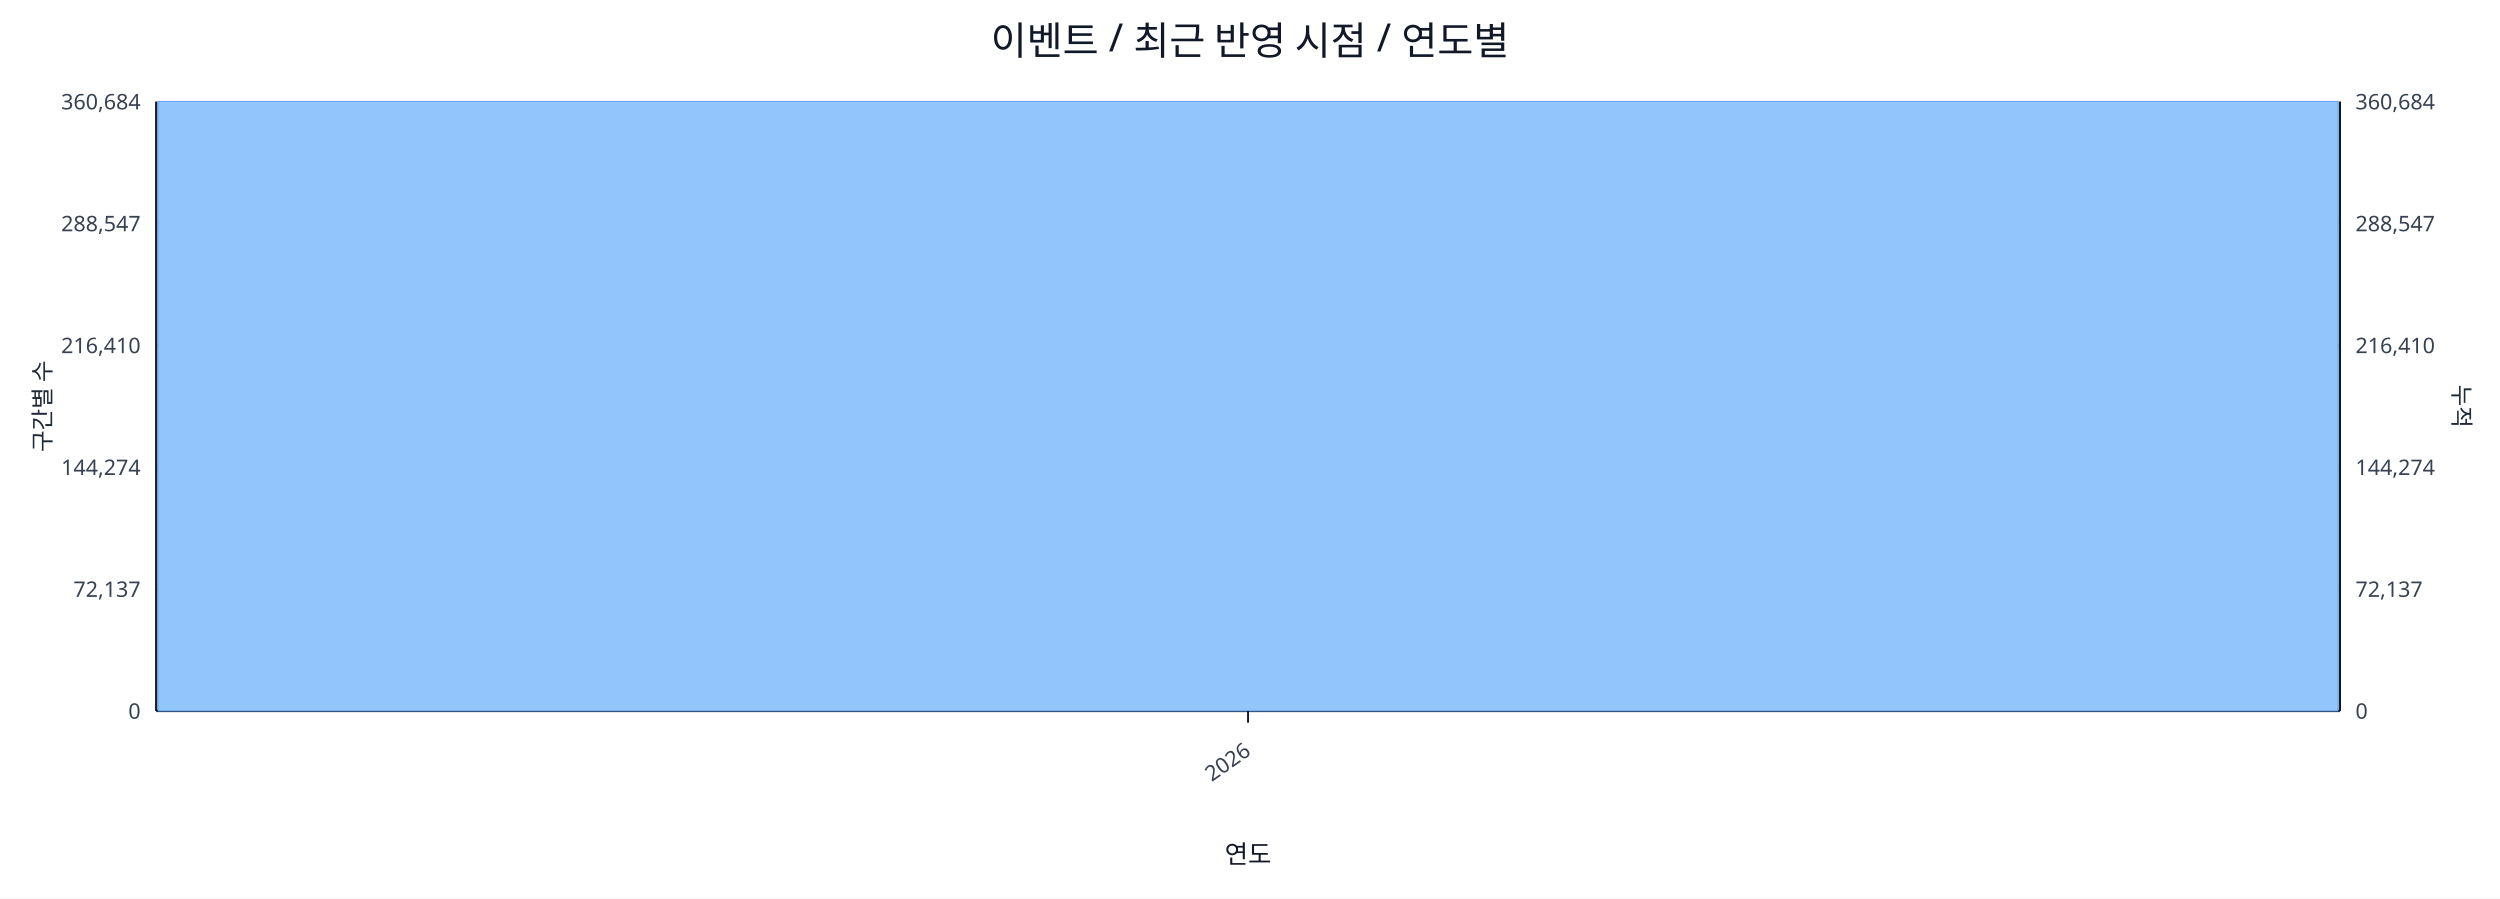
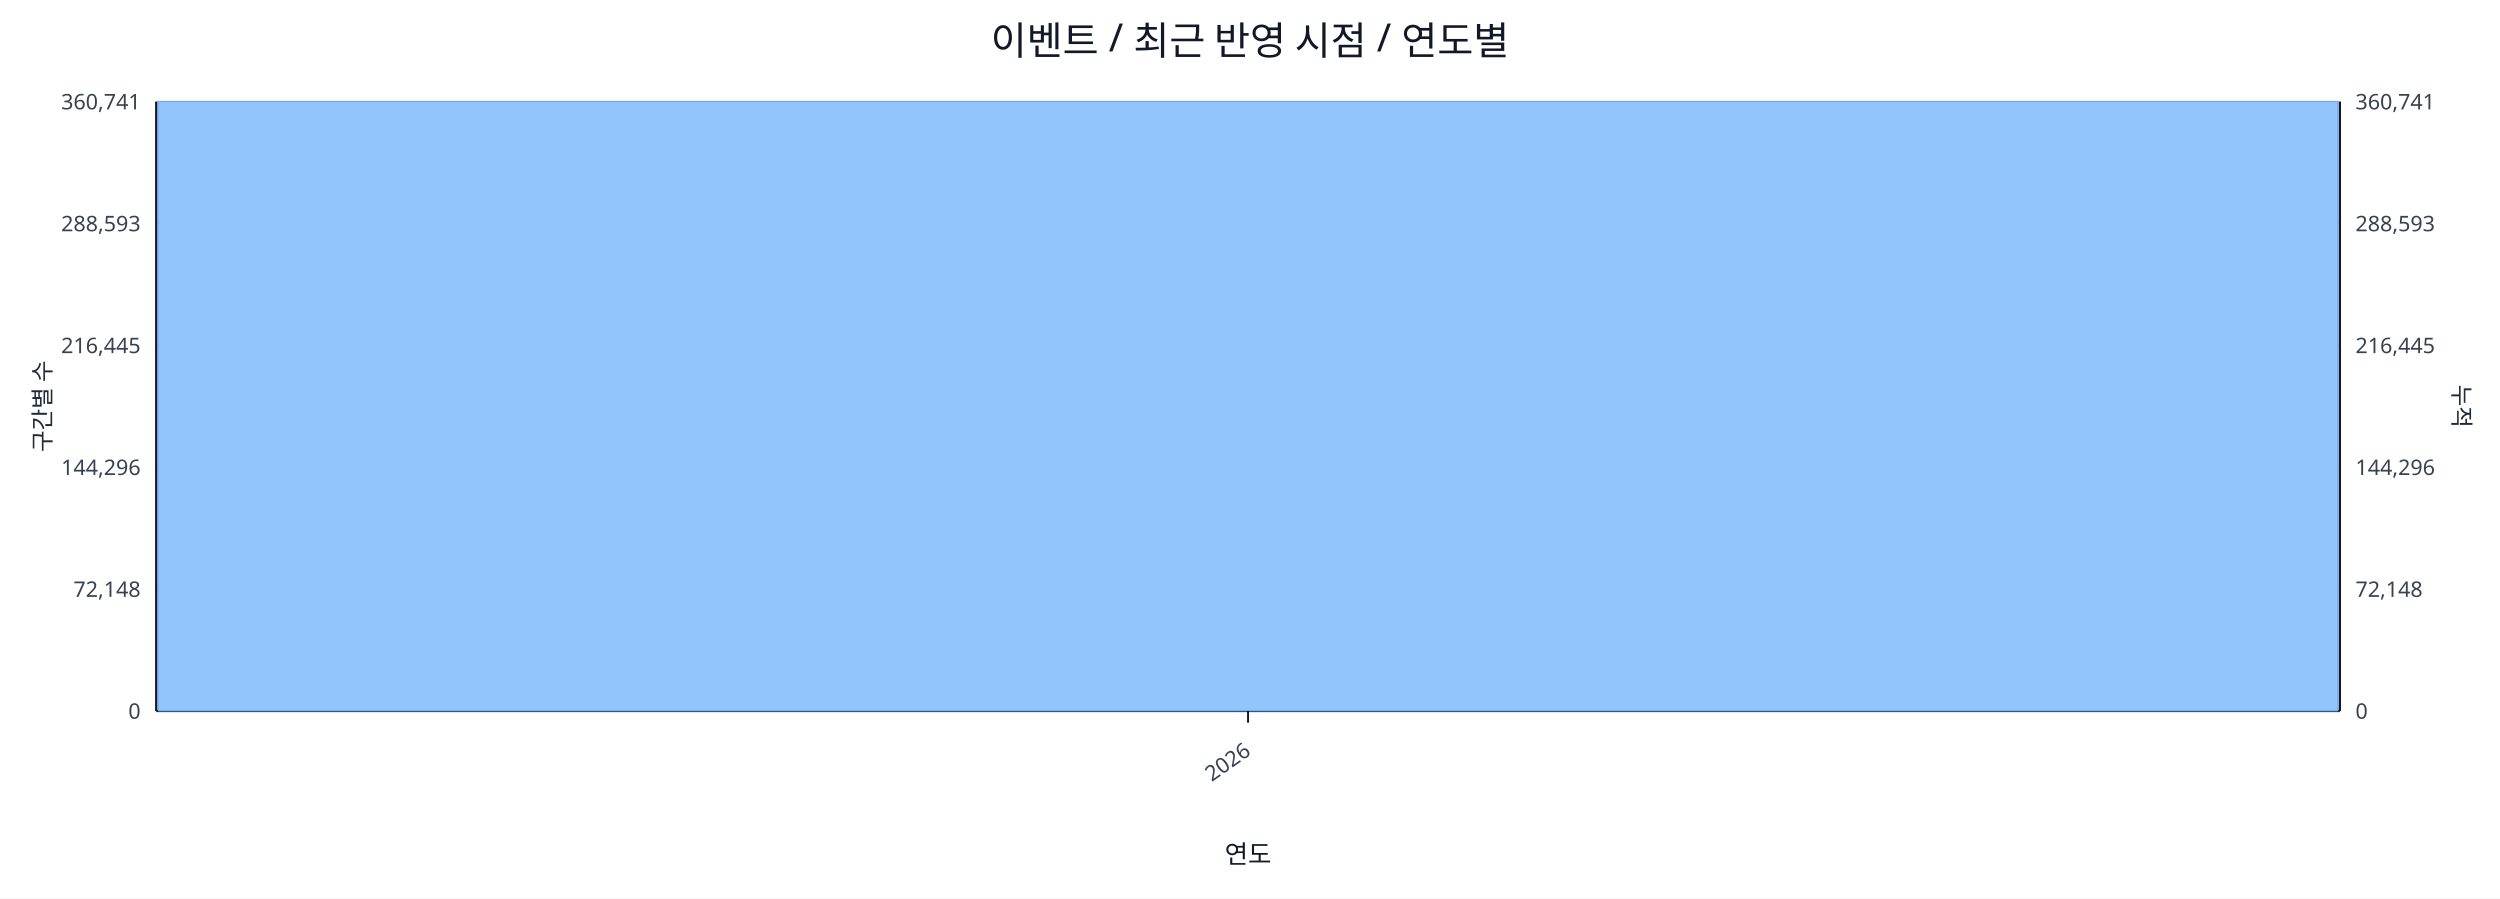
<svg xmlns="http://www.w3.org/2000/svg" width="1280" height="460" viewBox="0 0 1280 460">
  <rect x="0" y="0" width="100%" height="100%" fill="#ffffff" />
  <text x="640.0" y="28" font-size="20" text-anchor="middle" font-family="sans-serif" fill="#111827">이벤트 / 최근 반영 시점 / 연도별</text>
  <line x1="80.0" y1="52.0" x2="1198.0" y2="52.0" stroke="#e5e7eb" stroke-width="1" />
-   <text x="72.0" y="56.0" font-size="11" text-anchor="end" font-family="sans-serif" fill="#374151">360,684</text>
-   <text x="1206.0" y="56.0" font-size="11" text-anchor="start" font-family="sans-serif" fill="#374151">360,684</text>
+   <text x="72.0" y="56.0" font-size="11" text-anchor="end" font-family="sans-serif" fill="#374151">360,741</text>
+   <text x="1206.0" y="56.0" font-size="11" text-anchor="start" font-family="sans-serif" fill="#374151">360,741</text>
  <line x1="80.0" y1="114.4" x2="1198.0" y2="114.4" stroke="#e5e7eb" stroke-width="1" />
-   <text x="72.0" y="118.4" font-size="11" text-anchor="end" font-family="sans-serif" fill="#374151">288,547</text>
-   <text x="1206.0" y="118.4" font-size="11" text-anchor="start" font-family="sans-serif" fill="#374151">288,547</text>
+   <text x="72.0" y="118.4" font-size="11" text-anchor="end" font-family="sans-serif" fill="#374151">288,593</text>
+   <text x="1206.0" y="118.4" font-size="11" text-anchor="start" font-family="sans-serif" fill="#374151">288,593</text>
  <line x1="80.0" y1="176.8" x2="1198.0" y2="176.8" stroke="#e5e7eb" stroke-width="1" />
-   <text x="72.0" y="180.8" font-size="11" text-anchor="end" font-family="sans-serif" fill="#374151">216,410</text>
-   <text x="1206.0" y="180.8" font-size="11" text-anchor="start" font-family="sans-serif" fill="#374151">216,410</text>
+   <text x="72.0" y="180.8" font-size="11" text-anchor="end" font-family="sans-serif" fill="#374151">216,445</text>
+   <text x="1206.0" y="180.8" font-size="11" text-anchor="start" font-family="sans-serif" fill="#374151">216,445</text>
  <line x1="80.0" y1="239.2" x2="1198.0" y2="239.2" stroke="#e5e7eb" stroke-width="1" />
-   <text x="72.0" y="243.2" font-size="11" text-anchor="end" font-family="sans-serif" fill="#374151">144,274</text>
-   <text x="1206.0" y="243.2" font-size="11" text-anchor="start" font-family="sans-serif" fill="#374151">144,274</text>
+   <text x="72.0" y="243.2" font-size="11" text-anchor="end" font-family="sans-serif" fill="#374151">144,296</text>
+   <text x="1206.0" y="243.2" font-size="11" text-anchor="start" font-family="sans-serif" fill="#374151">144,296</text>
  <line x1="80.0" y1="301.6" x2="1198.0" y2="301.6" stroke="#e5e7eb" stroke-width="1" />
-   <text x="72.0" y="305.6" font-size="11" text-anchor="end" font-family="sans-serif" fill="#374151">72,137</text>
-   <text x="1206.0" y="305.6" font-size="11" text-anchor="start" font-family="sans-serif" fill="#374151">72,137</text>
+   <text x="72.0" y="305.6" font-size="11" text-anchor="end" font-family="sans-serif" fill="#374151">72,148</text>
+   <text x="1206.0" y="305.6" font-size="11" text-anchor="start" font-family="sans-serif" fill="#374151">72,148</text>
  <line x1="80.0" y1="364.0" x2="1198.0" y2="364.0" stroke="#e5e7eb" stroke-width="1" />
  <text x="72.0" y="368.0" font-size="11" text-anchor="end" font-family="sans-serif" fill="#374151">0</text>
  <text x="1206.0" y="368.0" font-size="11" text-anchor="start" font-family="sans-serif" fill="#374151">0</text>
  <line x1="80.0" y1="364.0" x2="1198.0" y2="364.0" stroke="#111827" stroke-width="1.2" />
  <line x1="80.0" y1="52.0" x2="80.0" y2="364.0" stroke="#111827" stroke-width="1.2" />
  <line x1="1198.0" y1="52.0" x2="1198.0" y2="364.0" stroke="#111827" stroke-width="1.2" />
  <rect x="81.0" y="52.0" width="1116.0" height="312.0" fill="#93c5fd" stroke="#60a5fa" stroke-width="0.5" />
  <polyline fill="none" stroke="#ef4444" stroke-width="2" points="639.0,52.0" />
  <line x1="639.0" y1="364.0" x2="639.0" y2="370.0" stroke="#111827" stroke-width="1" />
  <text x="641.0" y="386.0" font-size="11" text-anchor="end" transform="rotate(-35 641.0 386.0)" font-family="sans-serif" fill="#374151">2026</text>
  <text x="26" y="208.0" font-size="12" transform="rotate(-90 26 208.0)" text-anchor="middle" font-family="sans-serif" fill="#1f2937">구간별 수</text>
  <text x="1256.0" y="208.0" font-size="12" transform="rotate(90 1256.0 208.0)" text-anchor="middle" font-family="sans-serif" fill="#1f2937">누적</text>
  <text x="639.0" y="442.0" font-size="13" text-anchor="middle" font-family="sans-serif" fill="#111827">연도</text>
</svg>
